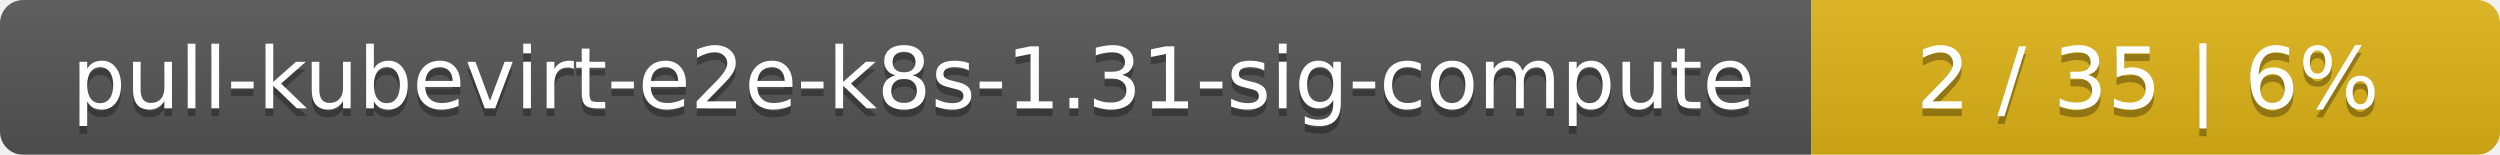
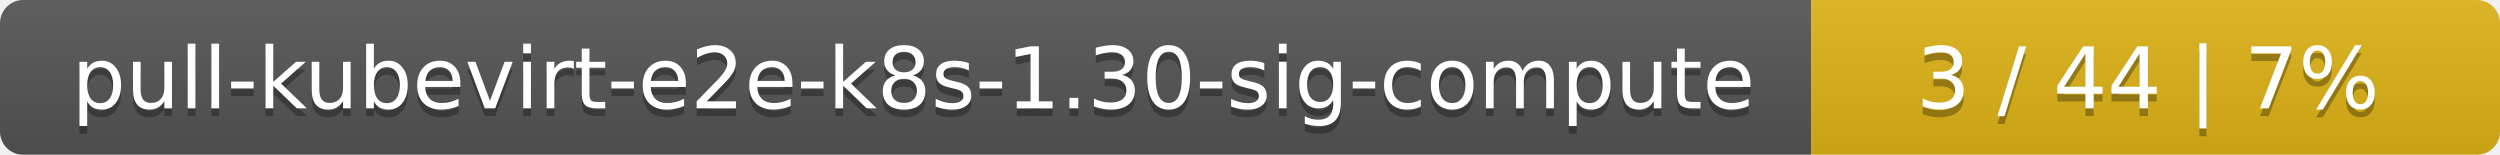
<svg xmlns="http://www.w3.org/2000/svg" width="323" height="20">
  <linearGradient id="smooth" x2="0" y2="100%">
    <stop offset="0" stop-color="#bbb" stop-opacity=".1" />
    <stop offset="1" stop-opacity=".1" />
  </linearGradient>
  <mask id="round">
    <rect width="323" height="20" rx="3" fill="#fff" />
  </mask>
  <g mask="url(#round)">
    <rect width="234" height="20" fill="#555" />
    <rect x="234" width="89" height="20" fill="#dfb317" />
    <rect width="323" height="20" fill="url(#smooth)" />
  </g>
  <g fill="#fff" text-anchor="middle" font-family="DejaVu Sans,Verdana,Geneva,sans-serif" font-size="11">
-     <text x="118" y="15" fill="#010101" fill-opacity=".3">pull-kubevirt-e2e-k8s-1.31-sig-compute</text>
-     <text x="118" y="14">pull-kubevirt-e2e-k8s-1.31-sig-compute</text>
-     <text x="277.5" y="15" fill="#010101" fill-opacity=".3">2 / 35    |    6%</text>
-     <text x="277.5" y="14">2 / 35    |    6%</text>
+     <text x="118" y="15" fill="#010101" fill-opacity=".3">pull-kubevirt-e2e-k8s-1.30-sig-compute</text>
+     <text x="118" y="14">pull-kubevirt-e2e-k8s-1.30-sig-compute</text>
+     <text x="277.5" y="15" fill="#010101" fill-opacity=".3">3 / 44    |    7%</text>
+     <text x="277.5" y="14">3 / 44    |    7%</text>
  </g>
</svg>
